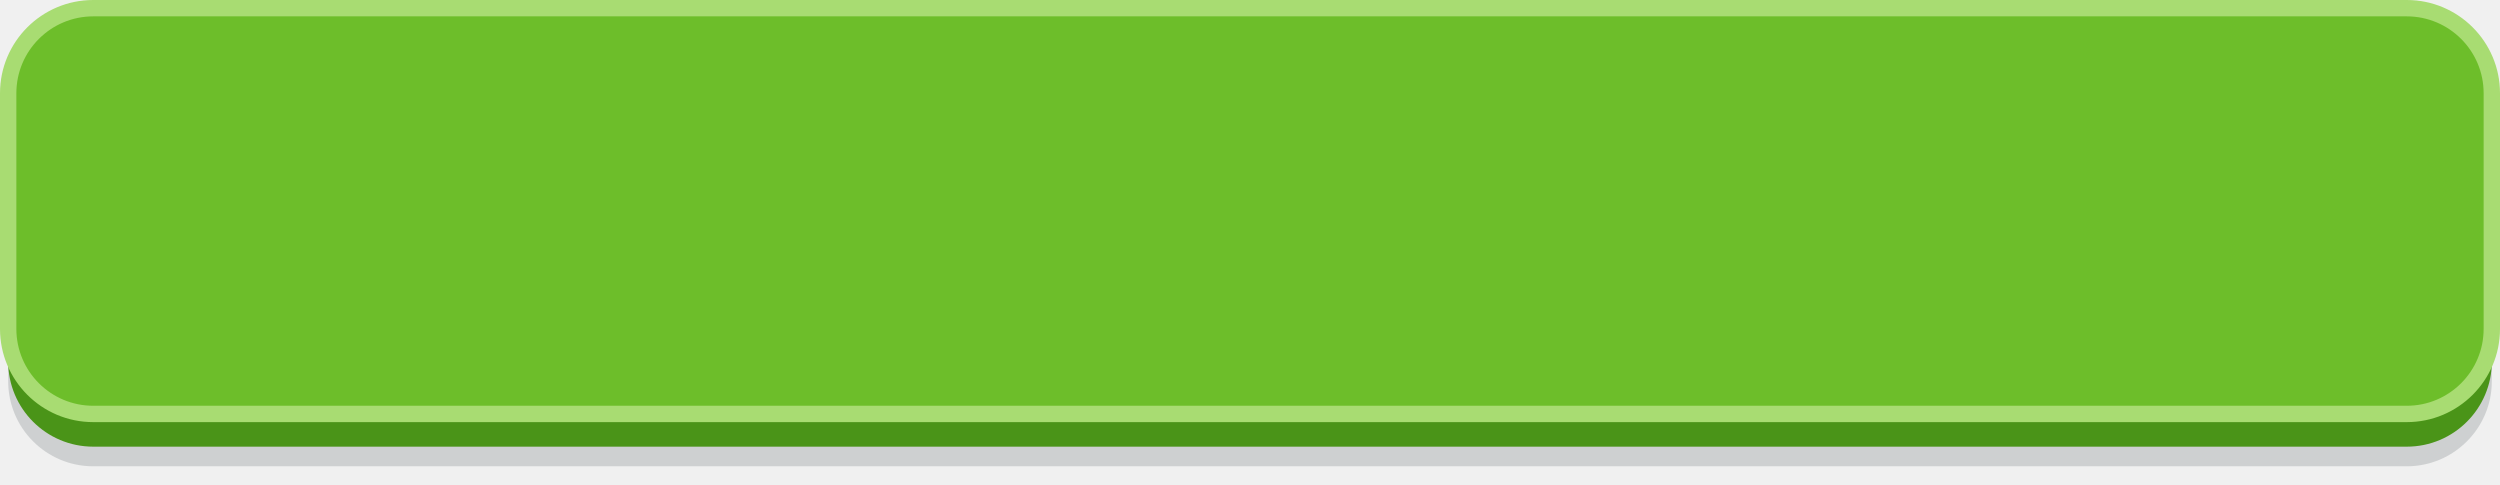
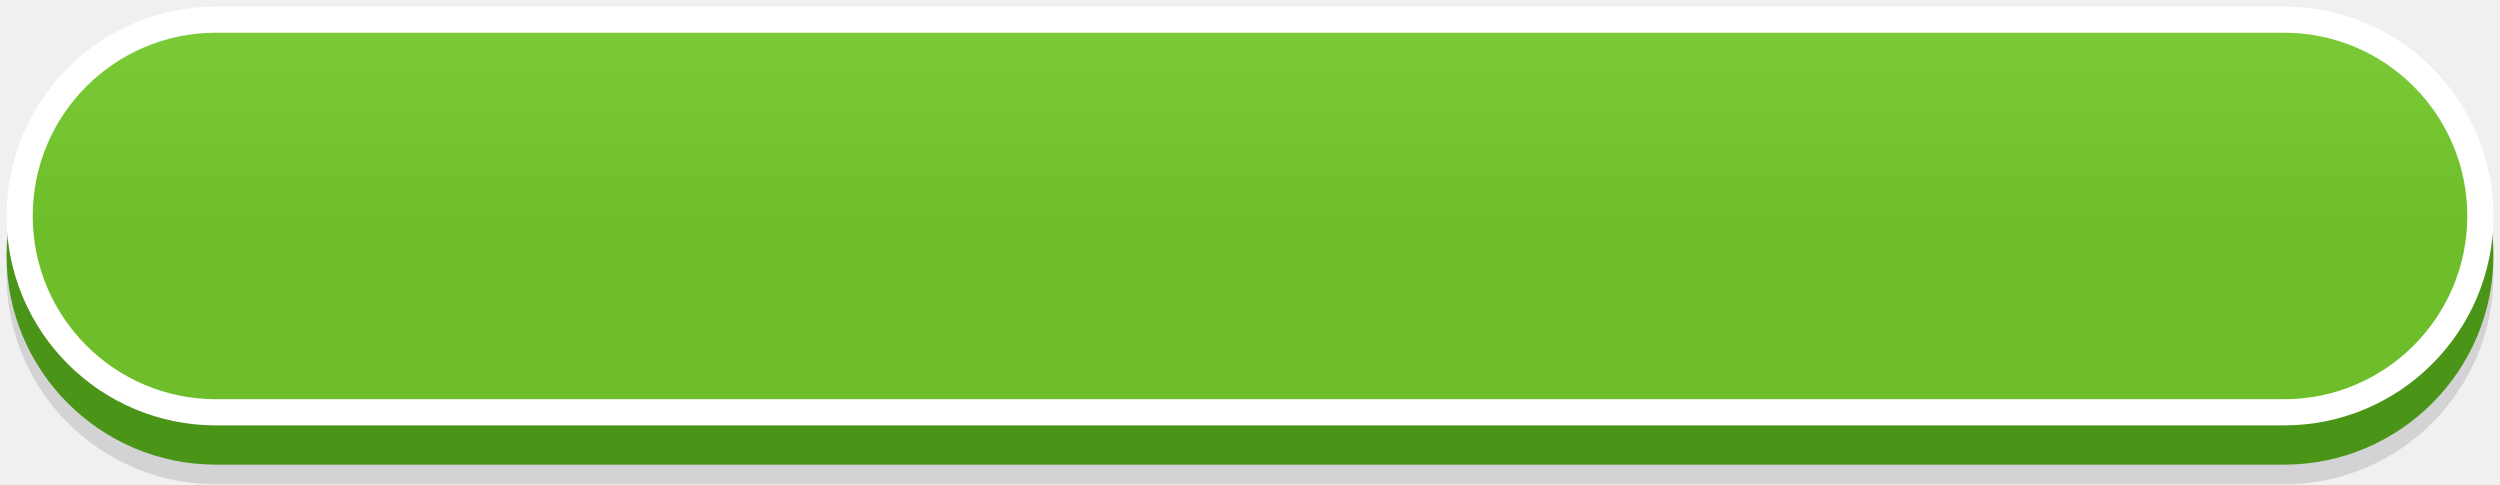
<svg xmlns="http://www.w3.org/2000/svg" viewBox="0 0 382 74" width="382" height="74">
-   <rect x="1.25" y="9.25" width="379.5" height="62" rx="13" fill="#1E2830" fill-opacity="0.16" />
-   <rect x="1.25" y="6.25" width="379.5" height="62" rx="13" fill="#4A9418" />
-   <rect x="1.25" y="1.25" width="379.5" height="62" rx="13" fill="#6DBE2A" stroke="#A8DC72" stroke-width="2.5" />
+   <defs>
+     <linearGradient id="g0" x1="0" y1="0" x2="0" y2="1">
+       <stop offset="0" stop-color="#7BCB38" />
+       <stop offset="0.55" stop-color="#6DBE2A" />
+     </linearGradient>
+   </defs>
+   <rect x="1" y="10" width="380" height="64" rx="32.0" fill="#1A1A33" opacity="0.14" />
+   <rect x="1" y="7" width="380" height="64" rx="32.0" fill="#4A9418" />
+   <rect x="3.0" y="3.0" width="376" height="60" rx="30.0" fill="url(#g0)" stroke="#FFFFFF" stroke-width="4" />
</svg>
